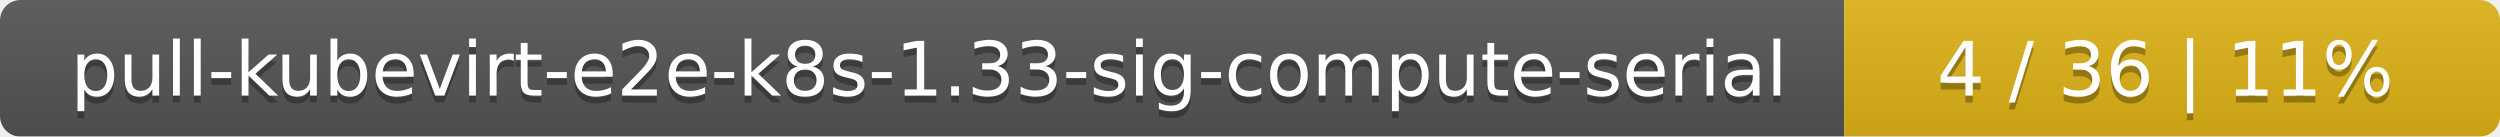
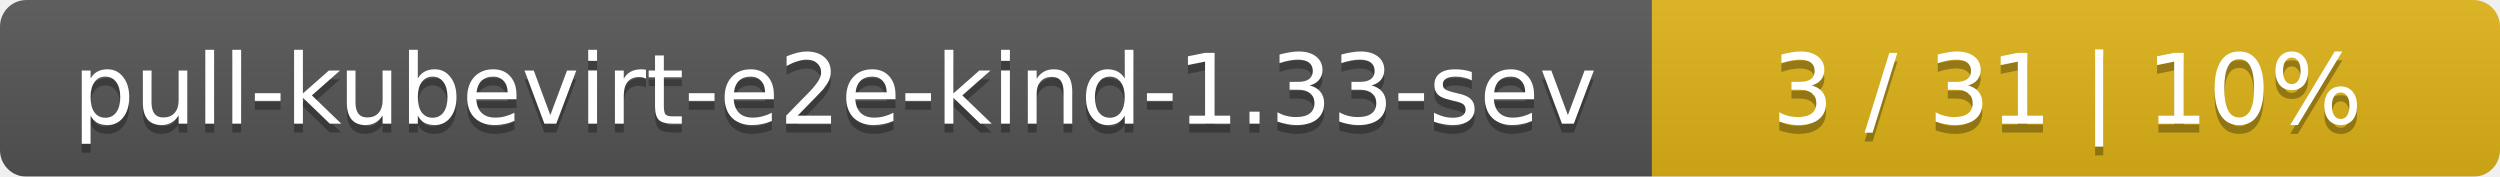
- <svg xmlns="http://www.w3.org/2000/svg" width="366" height="20">
+ <svg xmlns="http://www.w3.org/2000/svg" width="283" height="20">
  <linearGradient id="smooth" x2="0" y2="100%">
    <stop offset="0" stop-color="#bbb" stop-opacity=".1" />
    <stop offset="1" stop-opacity=".1" />
  </linearGradient>
  <mask id="round">
-     <rect width="366" height="20" rx="3" fill="#fff" />
+     <rect width="283" height="20" rx="3" fill="#fff" />
  </mask>
  <g mask="url(#round)">
-     <rect width="270" height="20" fill="#555" />
-     <rect x="270" width="96" height="20" fill="#dfb317" />
-     <rect width="366" height="20" fill="url(#smooth)" />
+     <rect width="187" height="20" fill="#555" />
+     <rect x="187" width="96" height="20" fill="#dfb317" />
+     <rect width="283" height="20" fill="url(#smooth)" />
  </g>
  <g fill="#fff" text-anchor="middle" font-family="DejaVu Sans,Verdana,Geneva,sans-serif" font-size="11">
-     <text x="136" y="15" fill="#010101" fill-opacity=".3">pull-kubevirt-e2e-k8s-1.33-sig-compute-serial</text>
-     <text x="136" y="14">pull-kubevirt-e2e-k8s-1.33-sig-compute-serial</text>
-     <text x="317" y="15" fill="#010101" fill-opacity=".3">4 / 36    |    11%</text>
-     <text x="317" y="14">4 / 36    |    11%</text>
+     <text x="94.5" y="15" fill="#010101" fill-opacity=".3">pull-kubevirt-e2e-kind-1.33-sev</text>
+     <text x="94.5" y="14">pull-kubevirt-e2e-kind-1.33-sev</text>
+     <text x="234" y="15" fill="#010101" fill-opacity=".3">3 / 31    |    10%</text>
+     <text x="234" y="14">3 / 31    |    10%</text>
  </g>
</svg>
